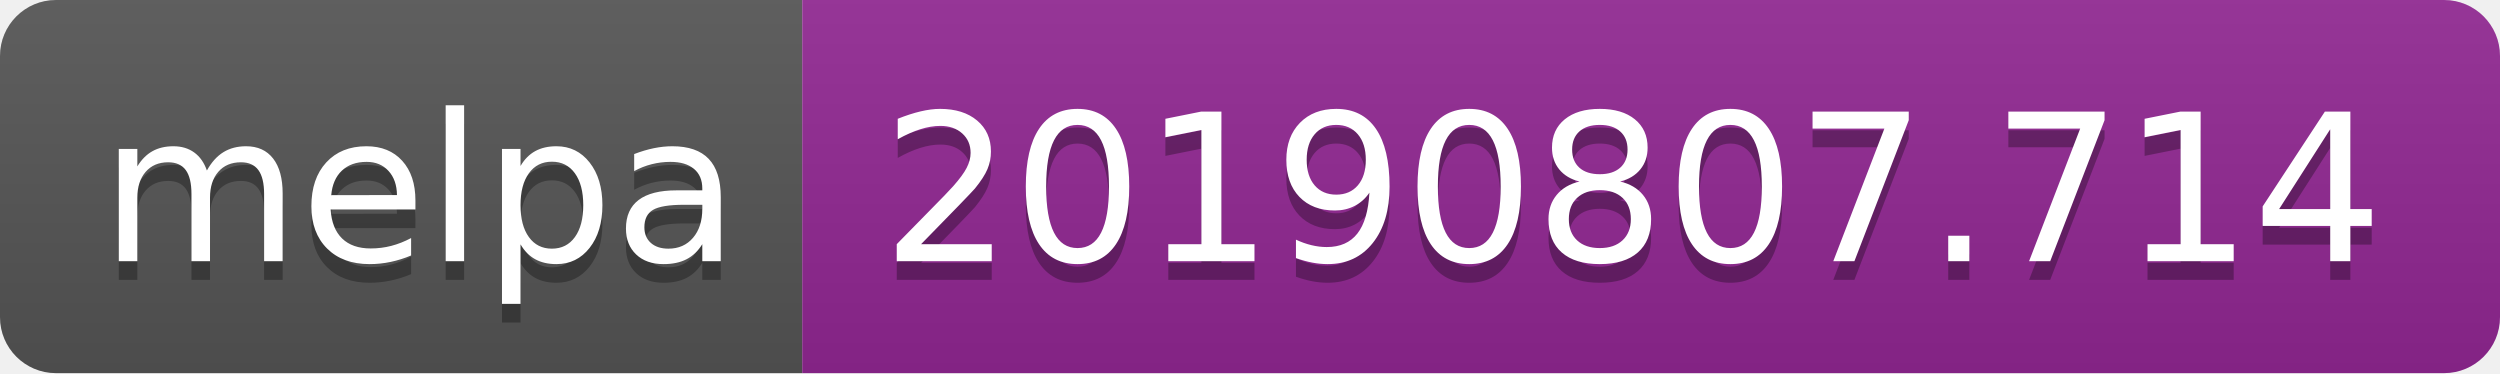
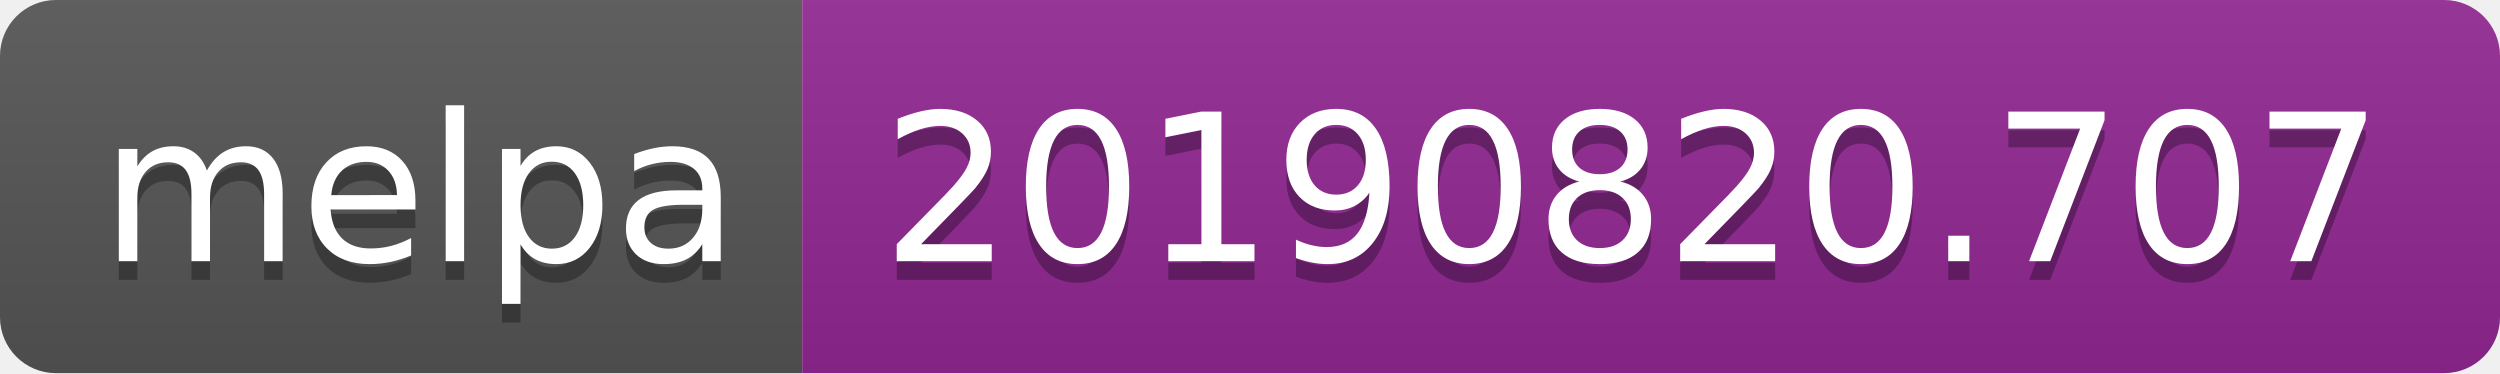
<svg xmlns="http://www.w3.org/2000/svg" width="134" height="20">
  <linearGradient id="b" x2="0" y2="100%">
    <stop offset="0" stop-color="#bbb" stop-opacity=".1" />
    <stop offset="1" stop-opacity=".1" />
  </linearGradient>
  <clipPath id="a">
    <rect width="134" height="20" rx="3" fill="#fff" />
  </clipPath>
  <g clip-path="url(#a)">
    <path fill="#555" d="M0 0h43v20H0z" />
    <path fill="#922793" d="M43 0h91v20H43z" />
    <path fill="url(#b)" d="M0 0h134v20H0z" />
  </g>
  <g fill="#fff" text-anchor="middle" font-family="DejaVu Sans,Verdana,Geneva,sans-serif" font-size="110">
    <text x="225" y="150" fill="#010101" fill-opacity=".3" transform="scale(.1)" textLength="330">melpa</text>
    <text x="225" y="140" transform="scale(.1)" textLength="330">melpa</text>
-     <text x="875" y="150" fill="#010101" fill-opacity=".3" transform="scale(.1)" textLength="810">20190807.714</text>
-     <text x="875" y="140" transform="scale(.1)" textLength="810">20190807.714</text>
+     <text x="875" y="150" fill="#010101" fill-opacity=".3" transform="scale(.1)" textLength="810">20190820.707</text>
+     <text x="875" y="140" transform="scale(.1)" textLength="810">20190820.707</text>
  </g>
</svg>
